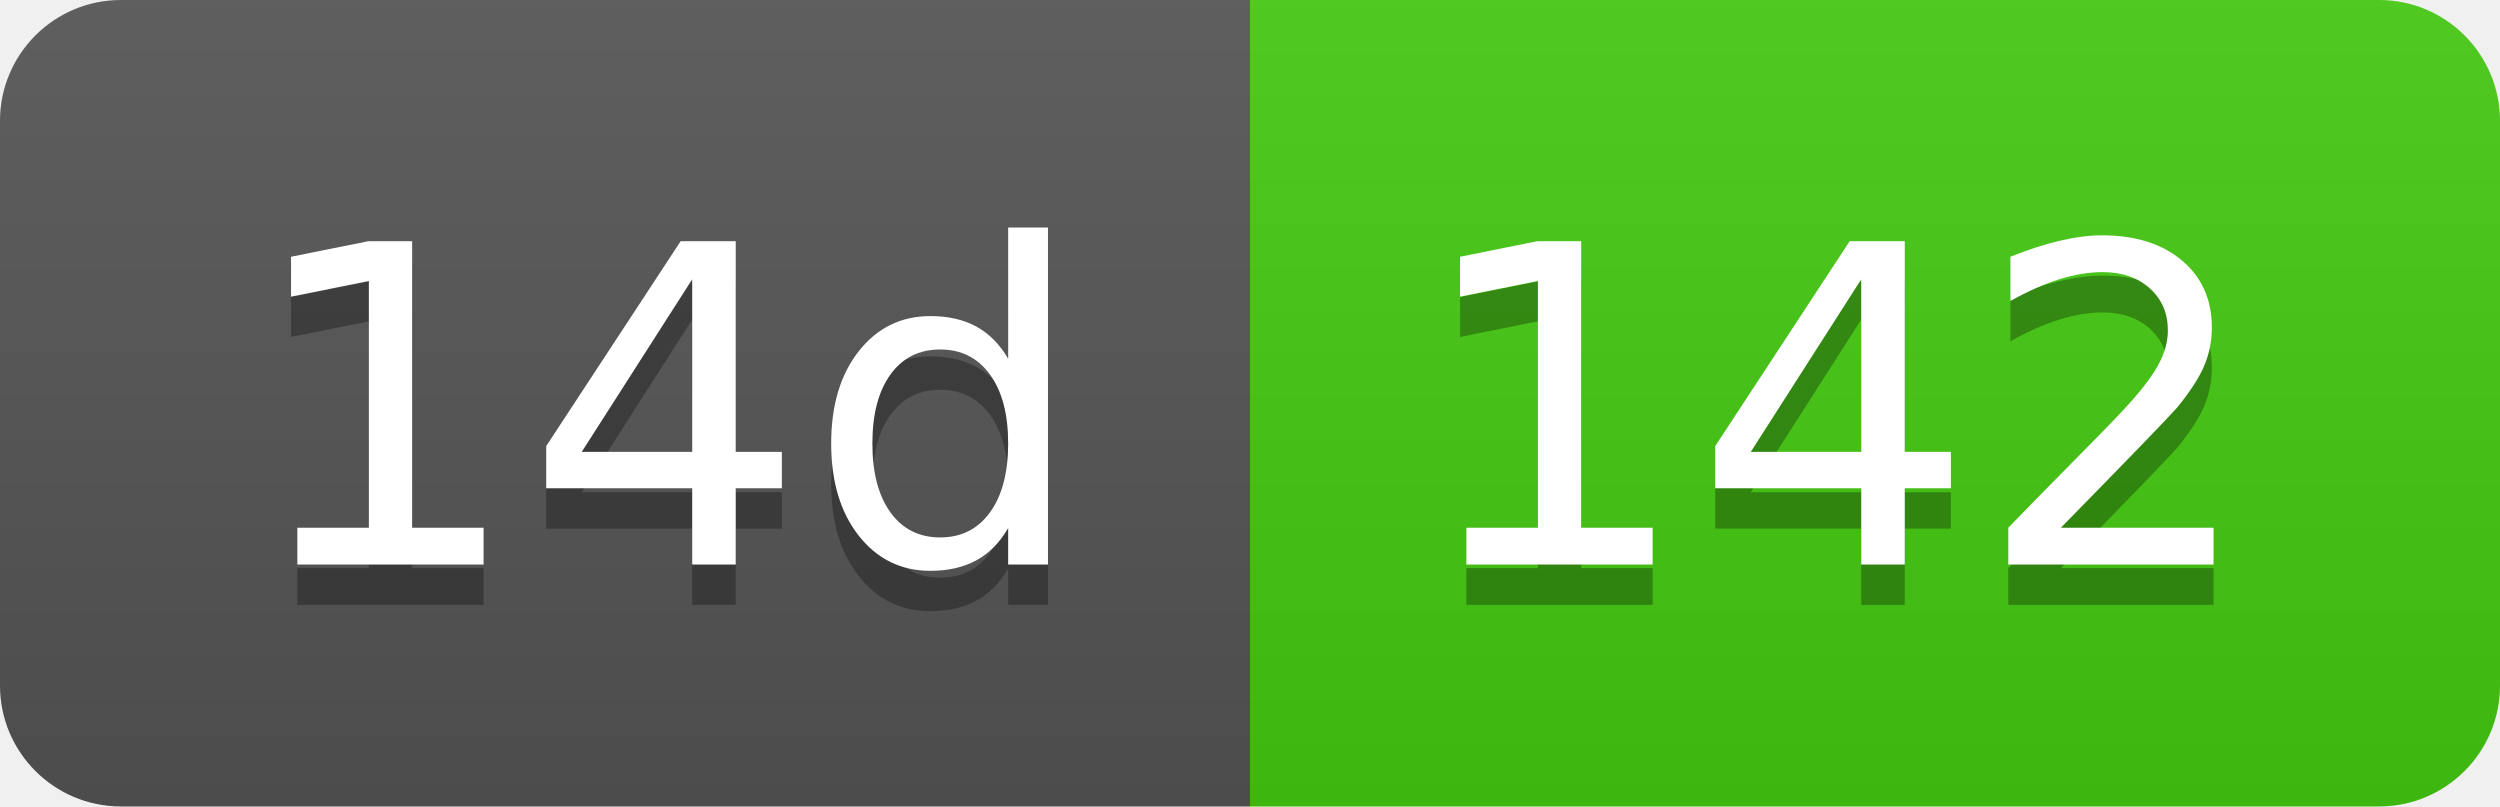
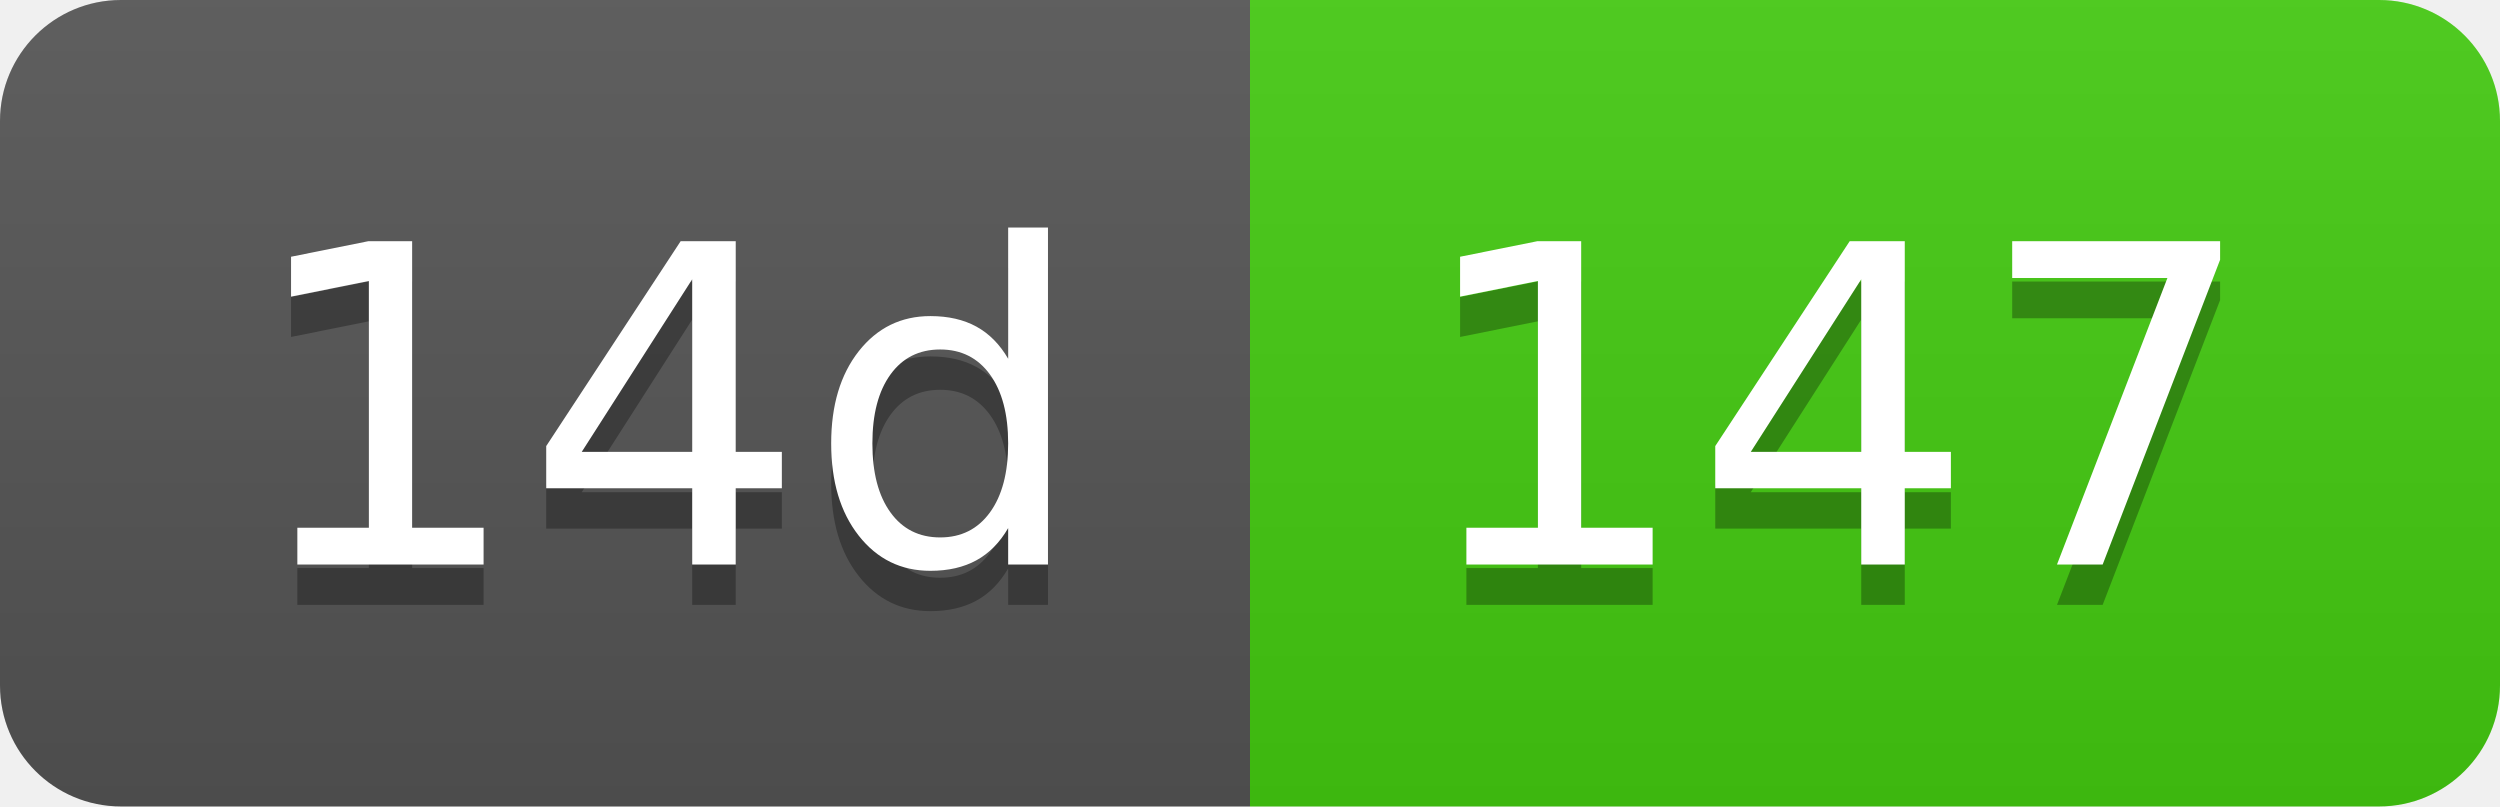
- <svg xmlns="http://www.w3.org/2000/svg" width="62" height="20" role="img" aria-label="14d: 142">
+ <svg xmlns="http://www.w3.org/2000/svg" width="62" height="20" role="img" aria-label="14d: 147">
  <linearGradient id="s" x2="0" y2="100%">
    <stop offset="0" stop-color="#bbb" stop-opacity=".1" />
    <stop offset="1" stop-opacity=".1" />
  </linearGradient>
  <clipPath id="r">
    <rect width="62" height="20" rx="3" fill="#fff" />
  </clipPath>
  <g clip-path="url(#r)">
    <rect width="31" height="20" fill="#555" />
    <rect x="31" width="31" height="20" fill="#4c1" />
    <rect width="62" height="20" fill="url(#s)" />
  </g>
  <g fill="#fff" text-anchor="middle" font-family="Verdana,Geneva,DejaVu Sans,sans-serif" text-rendering="geometricPrecision" font-size="110">
    <text aria-hidden="true" x="165" y="150" fill="#010101" fill-opacity=".3" transform="scale(.1)" textLength="210">14d</text>
    <text x="165" y="140" transform="scale(.1)" fill="#fff" textLength="210">14d</text>
-     <text aria-hidden="true" x="455" y="150" fill="#010101" fill-opacity=".3" transform="scale(.1)" textLength="210">142</text>
-     <text x="455" y="140" transform="scale(.1)" fill="#fff" textLength="210">142</text>
+     <text aria-hidden="true" x="455" y="150" fill="#010101" fill-opacity=".3" transform="scale(.1)" textLength="210">147</text>
+     <text x="455" y="140" transform="scale(.1)" fill="#fff" textLength="210">147</text>
  </g>
</svg>
